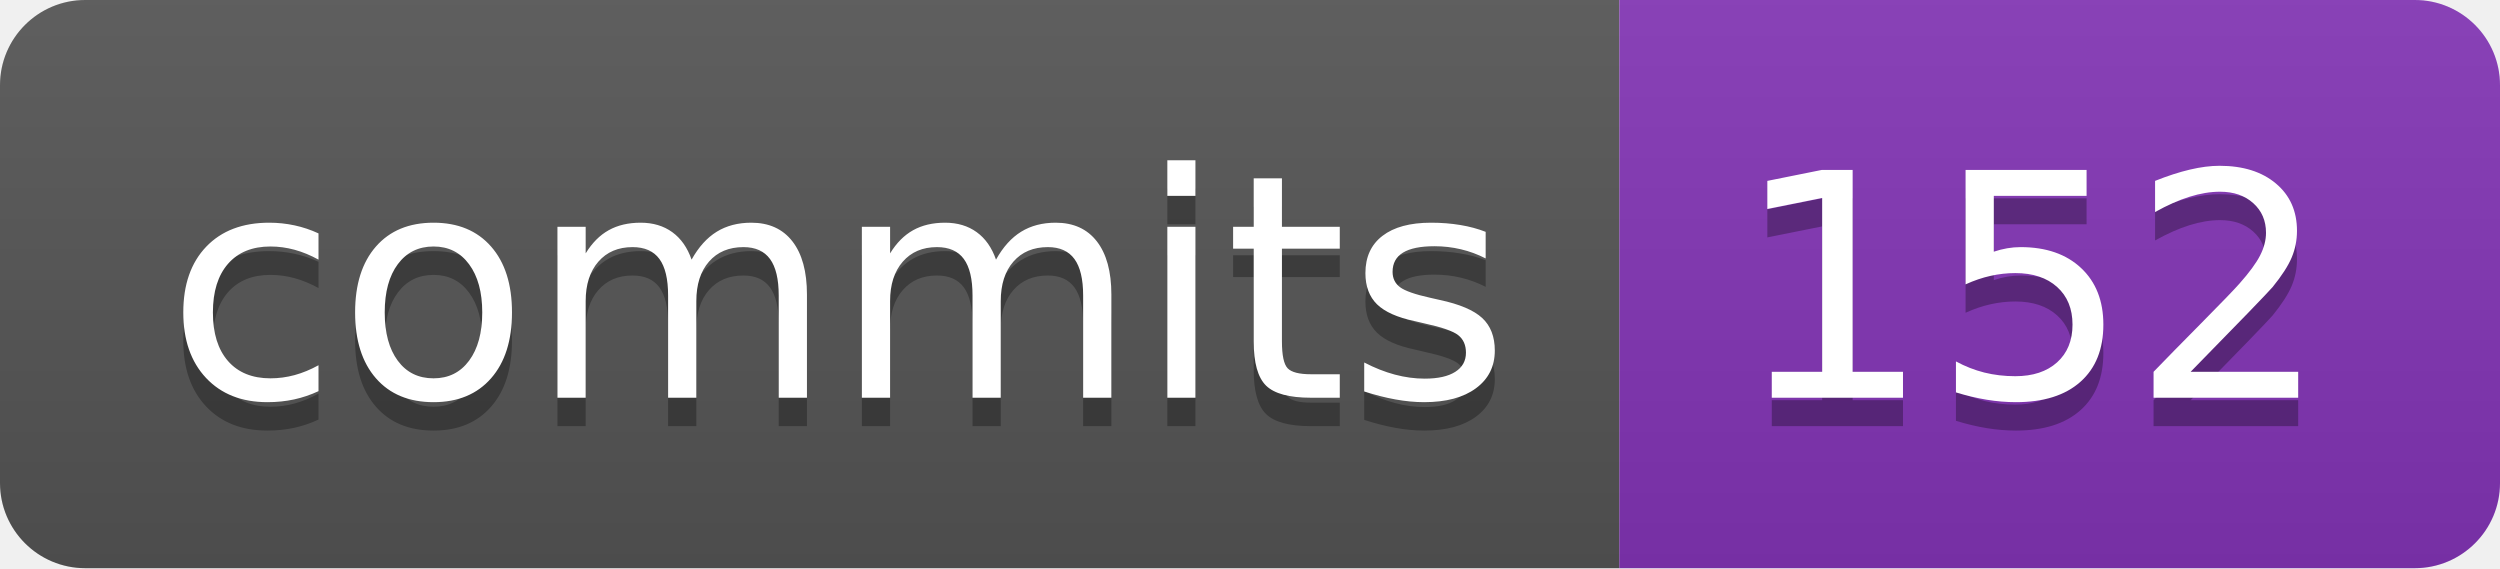
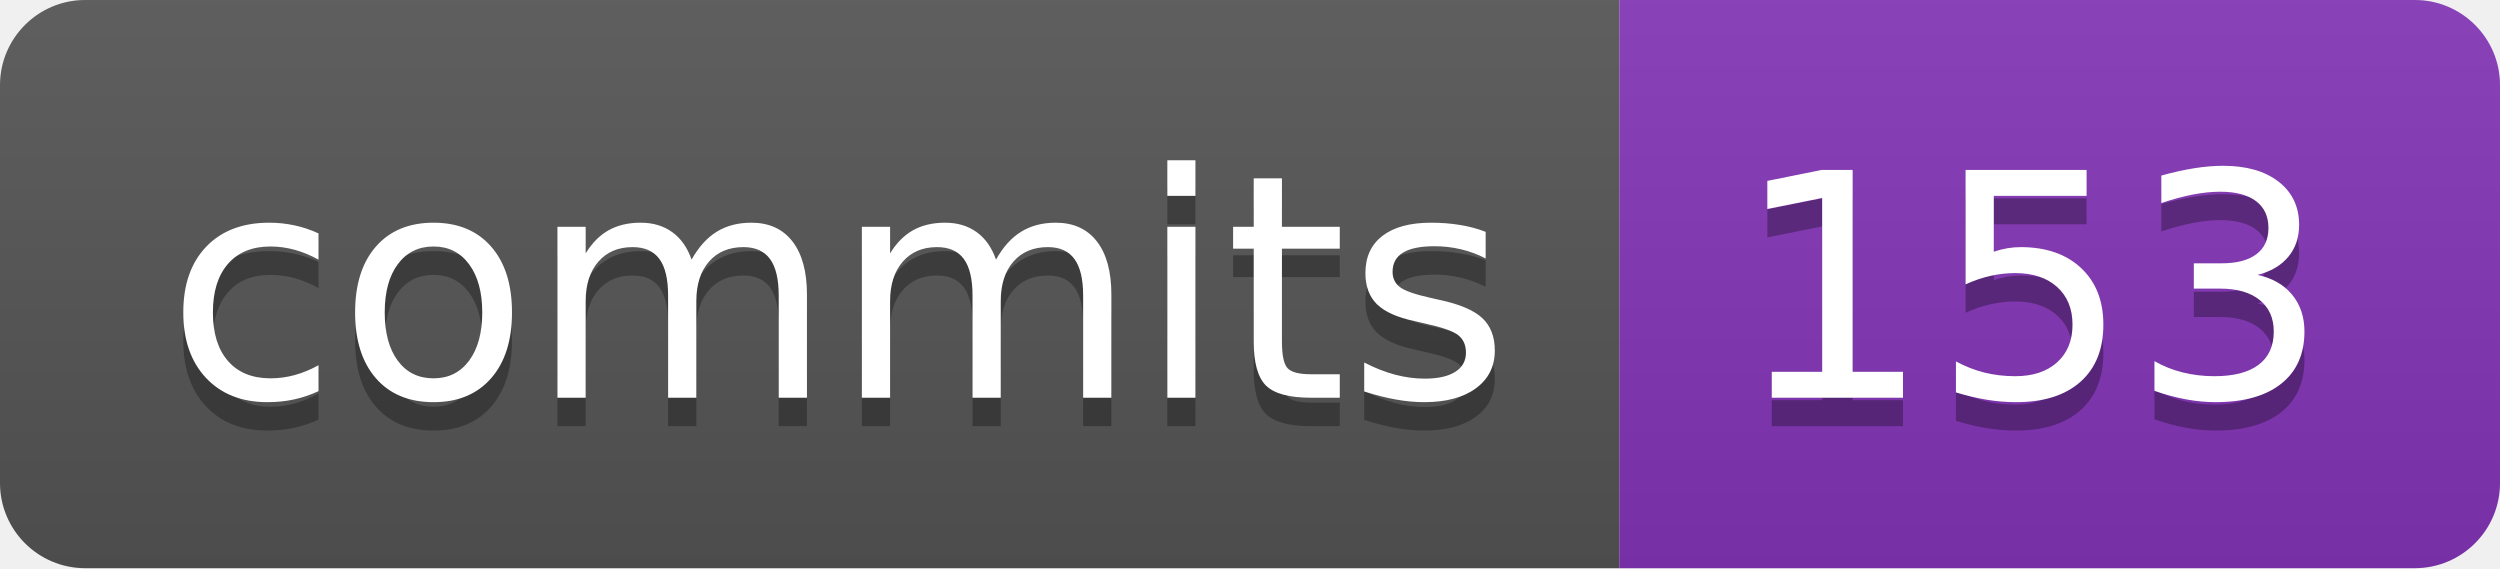
- <svg xmlns="http://www.w3.org/2000/svg" width="88" height="20" role="img" aria-label="commits: 152">
+ <svg xmlns="http://www.w3.org/2000/svg" width="88" height="20" role="img" aria-label="commits: 153">
  <linearGradient id="s" x2="0" y2="100%">
    <stop offset="0" stop-color="#bbb" stop-opacity=".1" />
    <stop offset="1" stop-opacity=".1" />
  </linearGradient>
  <clipPath id="r">
    <rect width="88" height="20" rx="3" fill="#fff" />
  </clipPath>
  <g clip-path="url(#r)">
    <rect width="57" height="20" fill="#555" />
    <rect x="57" width="31" height="20" fill="#8334b7" />
    <rect width="88" height="20" fill="url(#s)" />
  </g>
  <g fill="#fff" text-anchor="middle" font-family="Verdana,Geneva,DejaVu Sans,sans-serif" text-rendering="geometricPrecision" font-size="110">
    <text aria-hidden="true" x="295" y="150" fill="#010101" fill-opacity=".3" transform="scale(.1)" textLength="470">commits</text>
    <text x="295" y="140" transform="scale(.1)" fill="#fff" textLength="470">commits</text>
-     <text aria-hidden="true" x="715" y="150" fill="#010101" fill-opacity=".3" transform="scale(.1)" textLength="210">152</text>
-     <text x="715" y="140" transform="scale(.1)" fill="#fff" textLength="210">152</text>
+     <text aria-hidden="true" x="715" y="150" fill="#010101" fill-opacity=".3" transform="scale(.1)" textLength="210">153</text>
+     <text x="715" y="140" transform="scale(.1)" fill="#fff" textLength="210">153</text>
  </g>
</svg>
